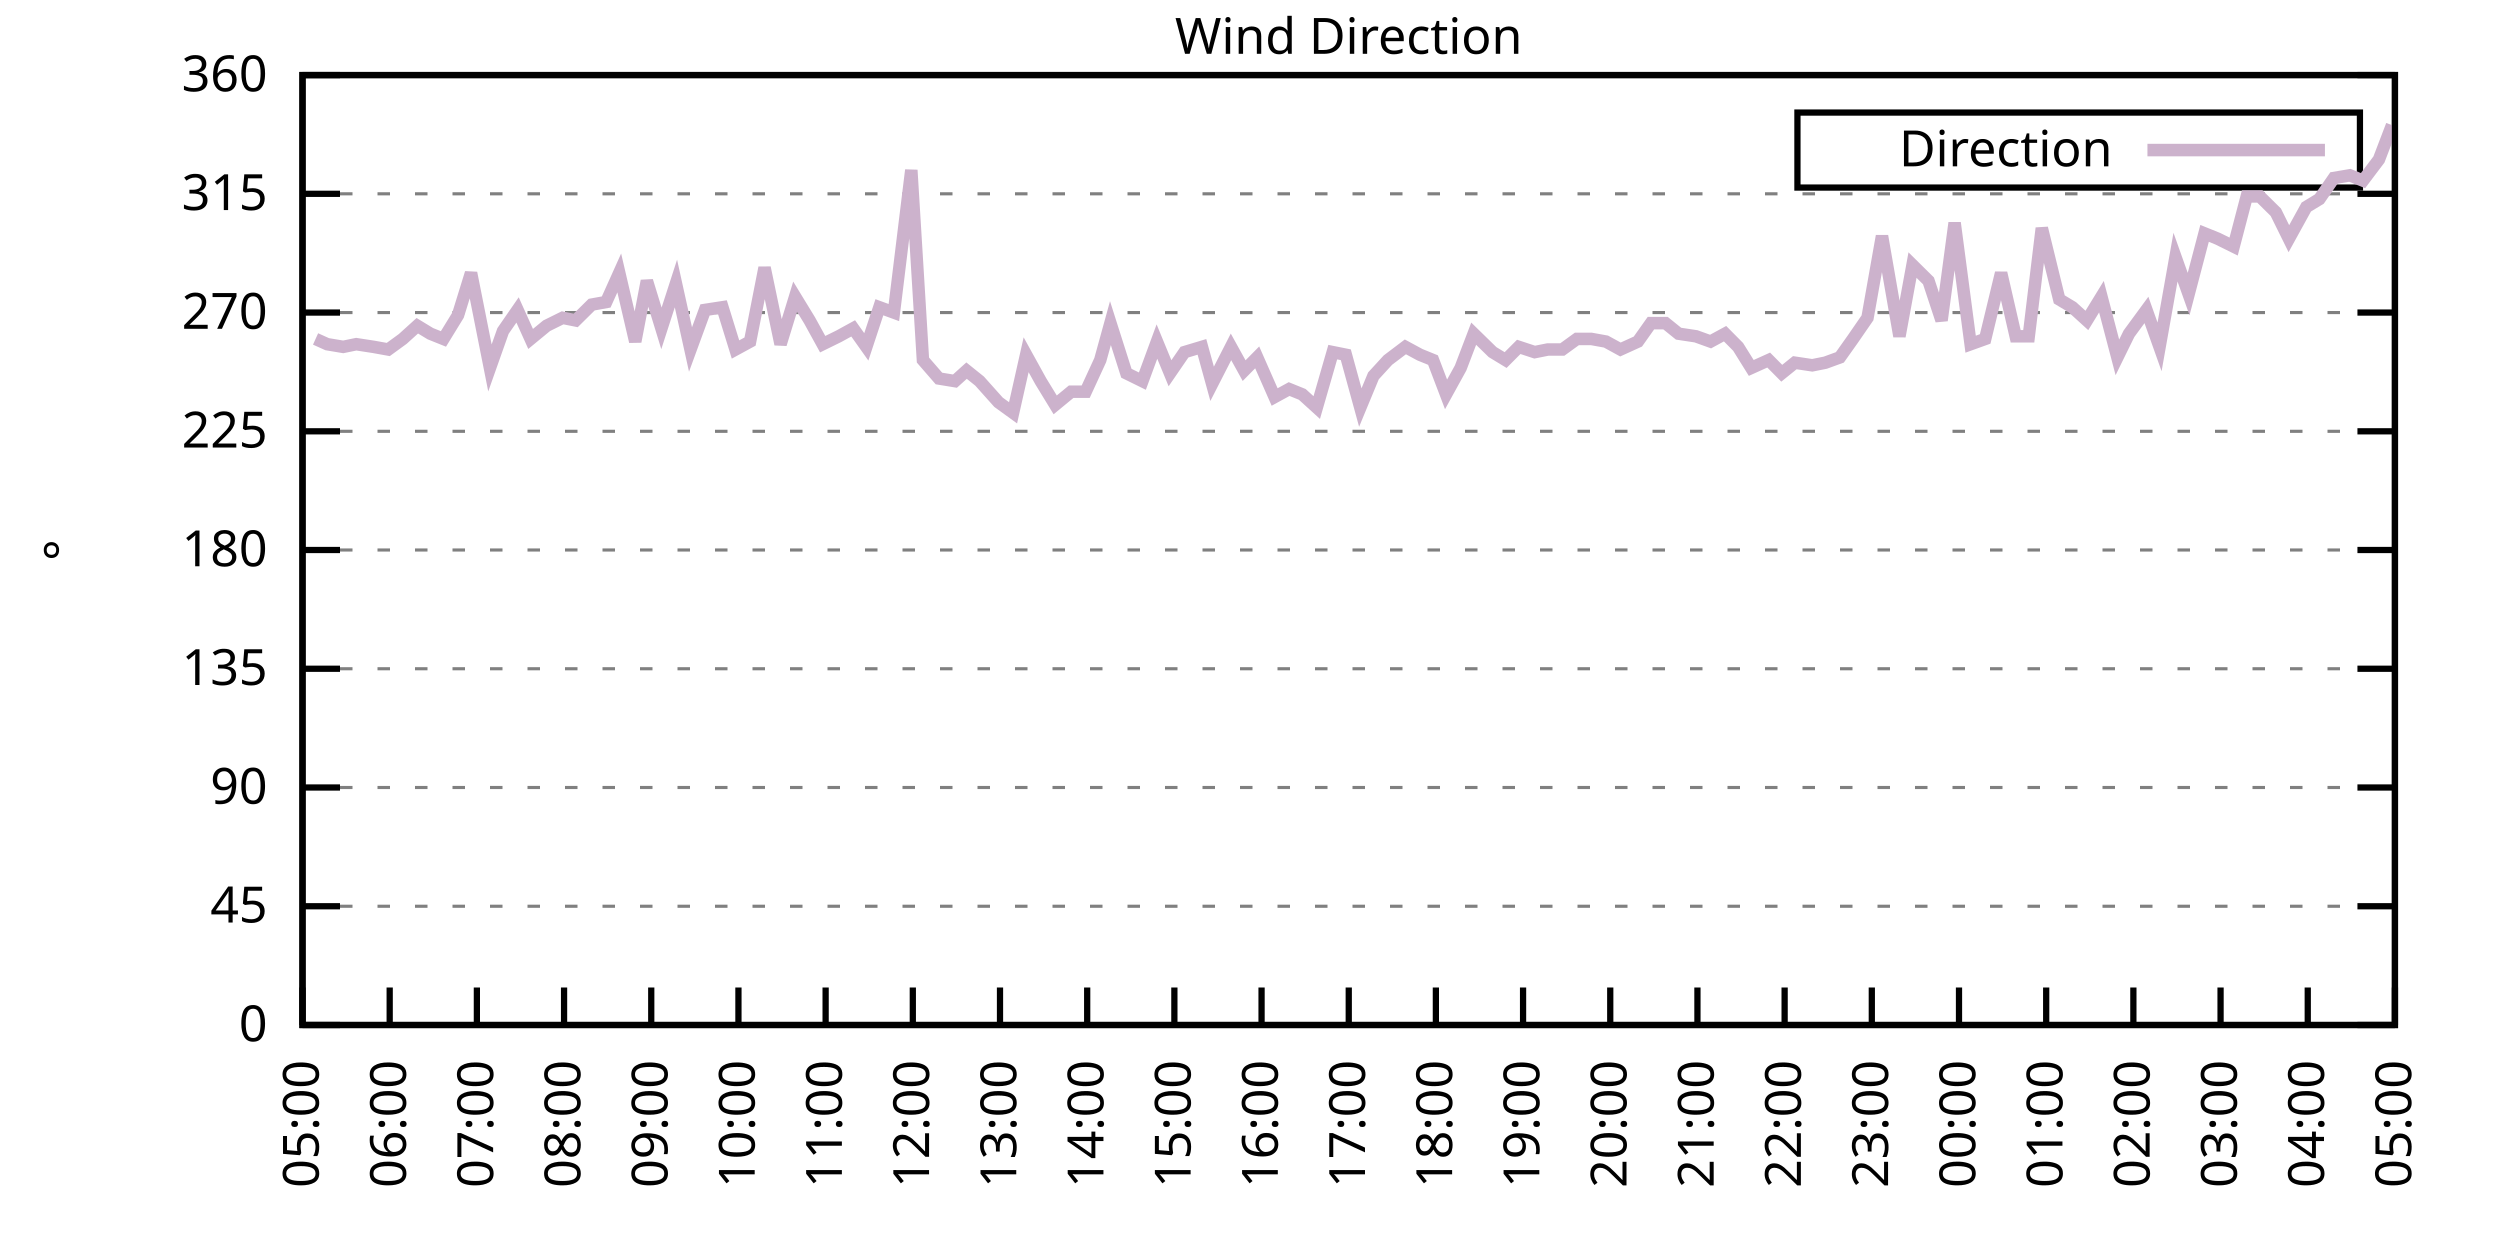
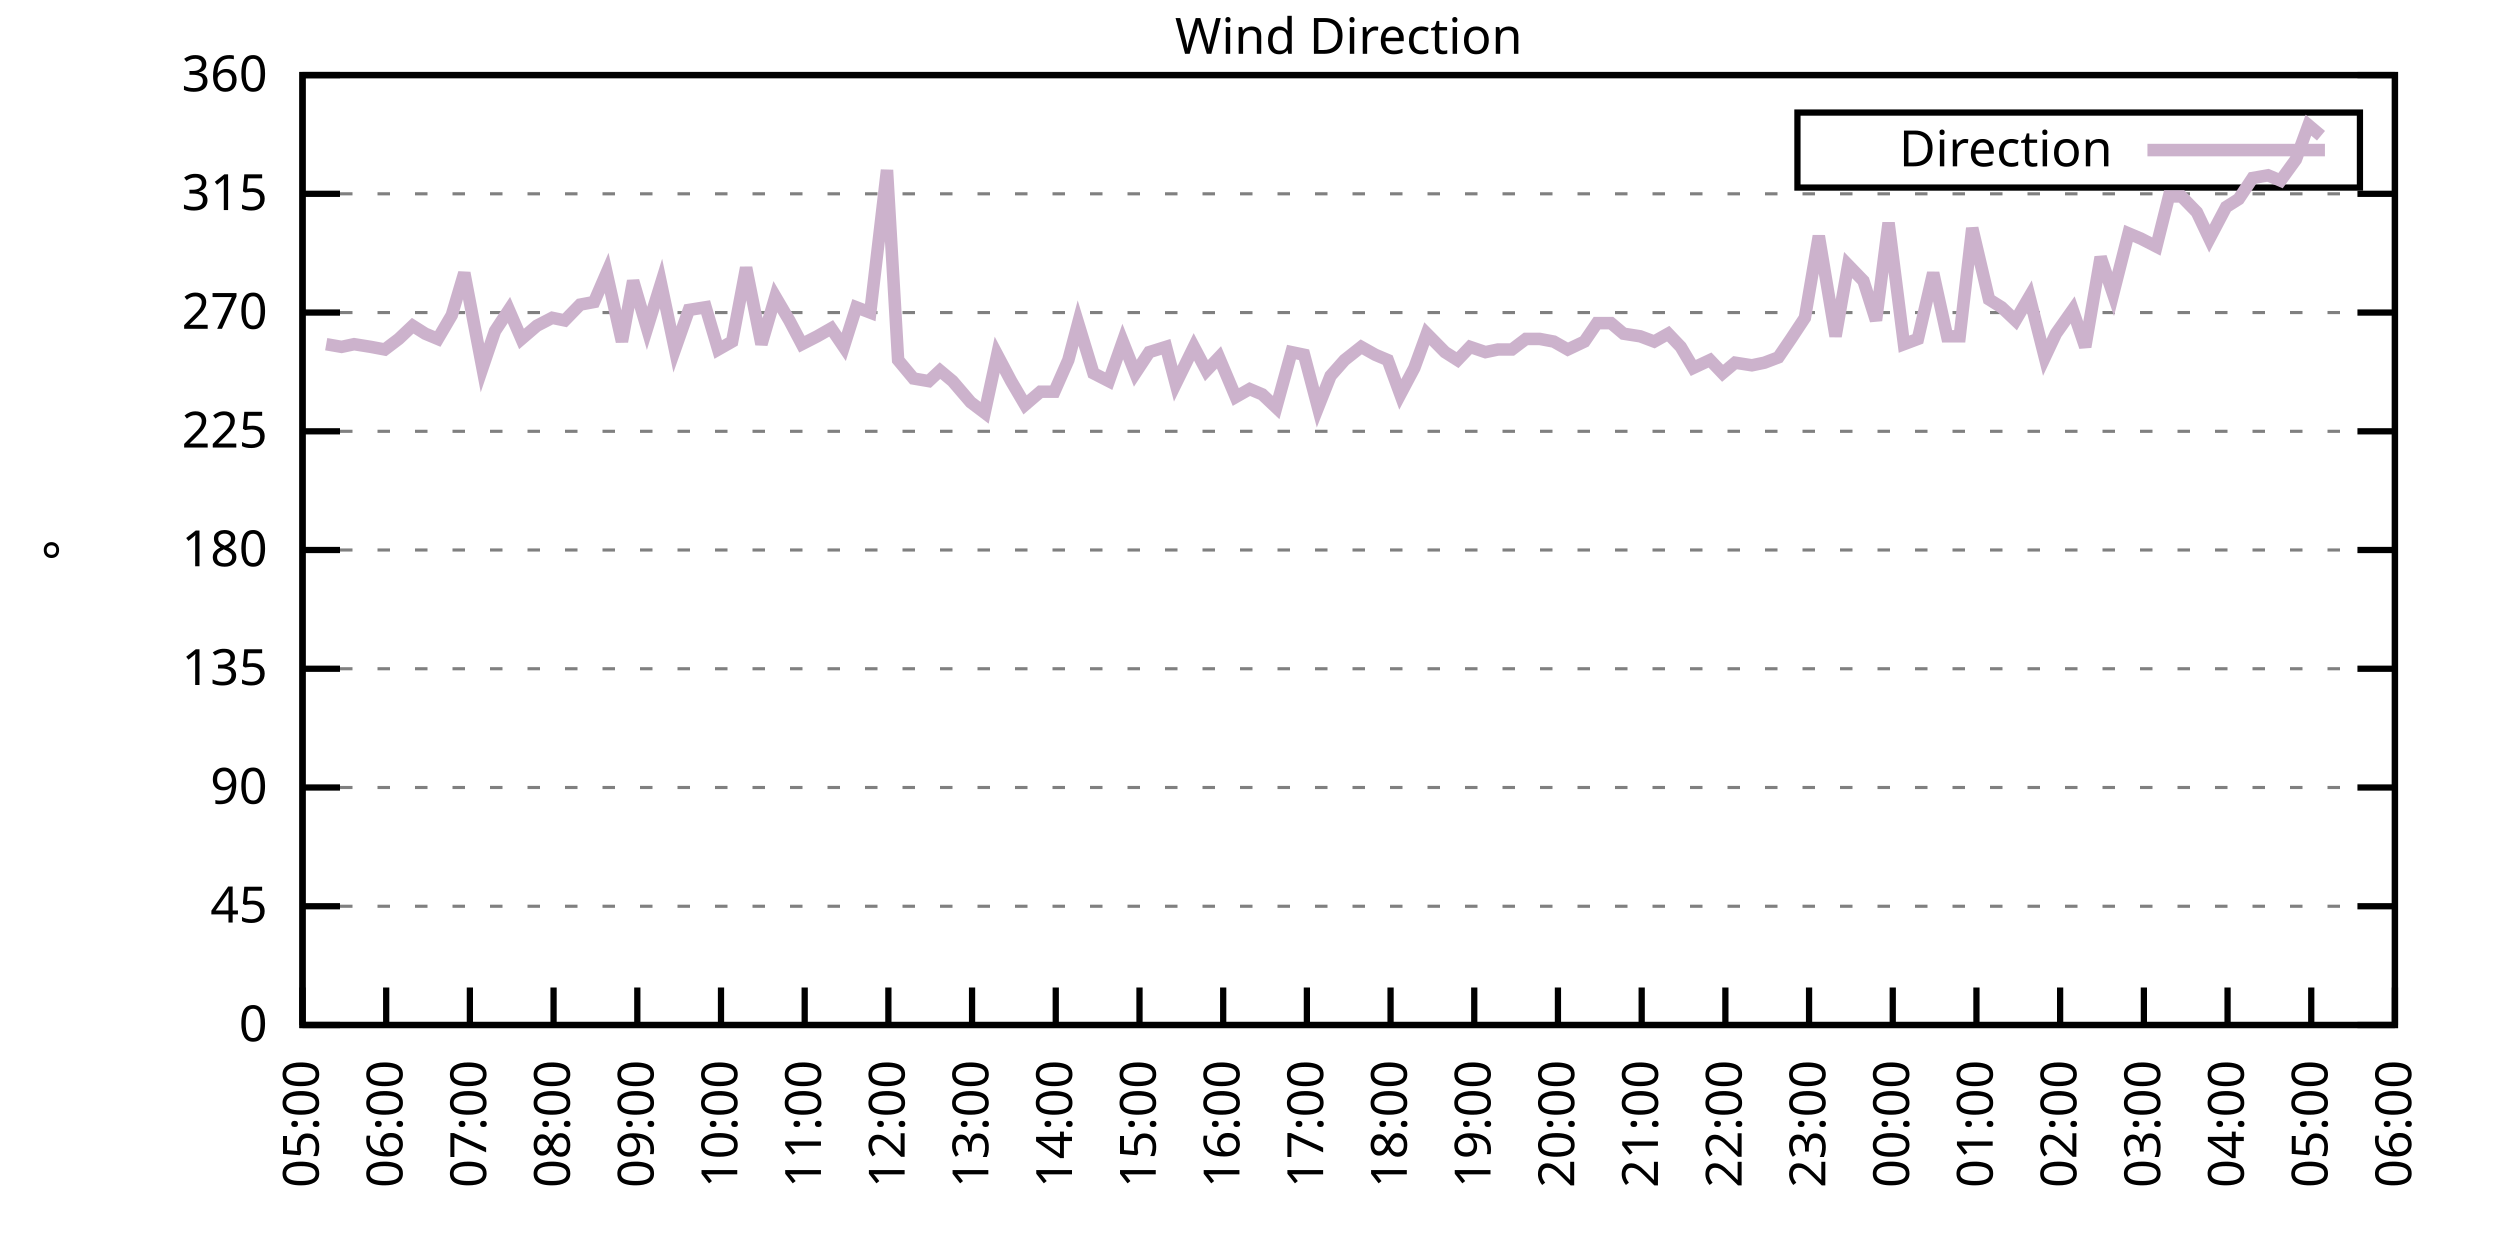
<svg xmlns="http://www.w3.org/2000/svg" xmlns:xlink="http://www.w3.org/1999/xlink" width="400" height="200" viewBox="0 0 400 200">
  <g id="gnuplot_canvas">
    <rect x="0" y="0" width="400" height="200" fill="none" />
    <defs>
      <circle id="gpDot" r="0.5" stroke-width="0.5" stroke="currentColor" />
      <path id="gpPt0" stroke-width="0.333" stroke="currentColor" d="M-1,0 h2 M0,-1 v2" />
      <path id="gpPt1" stroke-width="0.333" stroke="currentColor" d="M-1,-1 L1,1 M1,-1 L-1,1" />
      <path id="gpPt2" stroke-width="0.333" stroke="currentColor" d="M-1,0 L1,0 M0,-1 L0,1 M-1,-1 L1,1 M-1,1 L1,-1" />
      <rect id="gpPt3" stroke-width="0.333" stroke="currentColor" x="-1" y="-1" width="2" height="2" />
      <rect id="gpPt4" stroke-width="0.333" stroke="currentColor" fill="currentColor" x="-1" y="-1" width="2" height="2" />
      <circle id="gpPt5" stroke-width="0.333" stroke="currentColor" cx="0" cy="0" r="1" />
      <use xlink:href="#gpPt5" id="gpPt6" fill="currentColor" stroke="none" />
      <path id="gpPt7" stroke-width="0.333" stroke="currentColor" d="M0,-1.33 L-1.33,0.67 L1.33,0.67 z" />
      <use xlink:href="#gpPt7" id="gpPt8" fill="currentColor" stroke="none" />
      <use xlink:href="#gpPt7" id="gpPt9" stroke="currentColor" transform="rotate(180)" />
      <use xlink:href="#gpPt9" id="gpPt10" fill="currentColor" stroke="none" />
      <use xlink:href="#gpPt3" id="gpPt11" stroke="currentColor" transform="rotate(45)" />
      <use xlink:href="#gpPt11" id="gpPt12" fill="currentColor" stroke="none" />
      <path id="gpPt13" stroke-width="0.333" stroke="currentColor" d="M0,1.330 L1.265,0.411 L0.782,-1.067 L-0.782,-1.076 L-1.265,0.411 z" />
      <use xlink:href="#gpPt13" id="gpPt14" fill="currentColor" stroke="none" />
      <filter id="textbox" filterUnits="objectBoundingBox" x="0" y="0" height="1" width="1">
        <feFlood flood-color="white" flood-opacity="1" result="bgnd" />
        <feComposite in="SourceGraphic" in2="bgnd" operator="atop" />
      </filter>
      <filter id="greybox" filterUnits="objectBoundingBox" x="0" y="0" height="1" width="1">
        <feFlood flood-color="lightgrey" flood-opacity="1" result="grey" />
        <feComposite in="SourceGraphic" in2="grey" operator="atop" />
      </filter>
    </defs>
    <g fill="none" color="white" stroke="currentColor" stroke-width="1.00" stroke-linecap="butt" stroke-linejoin="miter">
</g>
    <g fill="none" color="black" stroke="currentColor" stroke-width="1.00" stroke-linecap="butt" stroke-linejoin="miter">
      <g stroke="none" shape-rendering="crispEdges">
        <polygon fill="rgb(255, 255, 255)" points="48.40,164.00 383.18,164.00 383.18,12.02 48.40,12.02 " />
      </g>
    </g>
    <g fill="none" color="black" stroke="currentColor" stroke-width="1.00" stroke-linecap="butt" stroke-linejoin="miter">
</g>
    <g fill="none" color="black" stroke="black" stroke-width="0.50" stroke-linecap="butt" stroke-linejoin="miter">
</g>
    <g fill="none" color="gray" stroke="currentColor" stroke-width="0.50" stroke-linecap="butt" stroke-linejoin="miter">
      <path stroke="gray" stroke-dasharray="2,4" class="gridline" d="M48.40,164.00 L383.19,164.00  " />
    </g>
    <g fill="none" color="gray" stroke="gray" stroke-width="1.00" stroke-linecap="butt" stroke-linejoin="miter">
</g>
    <g fill="none" color="black" stroke="currentColor" stroke-width="1.00" stroke-linecap="butt" stroke-linejoin="miter">
      <path stroke="black" d="M48.40,164.00 L54.40,164.00 M383.19,164.00 L377.19,164.00  " />
      <g transform="translate(42.80,166.60)" stroke="none" fill="black" font-family="Sans" font-size="8.00" text-anchor="end">
        <text>
          <tspan font-family="Sans"> 0</tspan>
        </text>
      </g>
    </g>
    <g fill="none" color="black" stroke="currentColor" stroke-width="1.00" stroke-linecap="butt" stroke-linejoin="miter">
</g>
    <g fill="none" color="black" stroke="black" stroke-width="0.50" stroke-linecap="butt" stroke-linejoin="miter">
</g>
    <g fill="none" color="gray" stroke="currentColor" stroke-width="0.50" stroke-linecap="butt" stroke-linejoin="miter">
      <path stroke="gray" stroke-dasharray="2,4" class="gridline" d="M48.40,145.00 L383.19,145.00  " />
    </g>
    <g fill="none" color="gray" stroke="gray" stroke-width="1.00" stroke-linecap="butt" stroke-linejoin="miter">
</g>
    <g fill="none" color="black" stroke="currentColor" stroke-width="1.00" stroke-linecap="butt" stroke-linejoin="miter">
      <path stroke="black" d="M48.40,145.00 L54.40,145.00 M383.19,145.00 L377.19,145.00  " />
      <g transform="translate(42.80,147.60)" stroke="none" fill="black" font-family="Sans" font-size="8.00" text-anchor="end">
        <text>
          <tspan font-family="Sans"> 45</tspan>
        </text>
      </g>
    </g>
    <g fill="none" color="black" stroke="currentColor" stroke-width="1.00" stroke-linecap="butt" stroke-linejoin="miter">
</g>
    <g fill="none" color="black" stroke="black" stroke-width="0.50" stroke-linecap="butt" stroke-linejoin="miter">
</g>
    <g fill="none" color="gray" stroke="currentColor" stroke-width="0.50" stroke-linecap="butt" stroke-linejoin="miter">
      <path stroke="gray" stroke-dasharray="2,4" class="gridline" d="M48.40,126.00 L383.19,126.00  " />
    </g>
    <g fill="none" color="gray" stroke="gray" stroke-width="1.00" stroke-linecap="butt" stroke-linejoin="miter">
</g>
    <g fill="none" color="black" stroke="currentColor" stroke-width="1.00" stroke-linecap="butt" stroke-linejoin="miter">
      <path stroke="black" d="M48.40,126.00 L54.40,126.00 M383.19,126.00 L377.19,126.00  " />
      <g transform="translate(42.80,128.60)" stroke="none" fill="black" font-family="Sans" font-size="8.00" text-anchor="end">
        <text>
          <tspan font-family="Sans"> 90</tspan>
        </text>
      </g>
    </g>
    <g fill="none" color="black" stroke="currentColor" stroke-width="1.00" stroke-linecap="butt" stroke-linejoin="miter">
</g>
    <g fill="none" color="black" stroke="black" stroke-width="0.50" stroke-linecap="butt" stroke-linejoin="miter">
</g>
    <g fill="none" color="gray" stroke="currentColor" stroke-width="0.50" stroke-linecap="butt" stroke-linejoin="miter">
      <path stroke="gray" stroke-dasharray="2,4" class="gridline" d="M48.40,107.00 L383.19,107.00  " />
    </g>
    <g fill="none" color="gray" stroke="gray" stroke-width="1.00" stroke-linecap="butt" stroke-linejoin="miter">
</g>
    <g fill="none" color="black" stroke="currentColor" stroke-width="1.00" stroke-linecap="butt" stroke-linejoin="miter">
      <path stroke="black" d="M48.40,107.00 L54.40,107.00 M383.19,107.00 L377.19,107.00  " />
      <g transform="translate(42.80,109.60)" stroke="none" fill="black" font-family="Sans" font-size="8.00" text-anchor="end">
        <text>
          <tspan font-family="Sans"> 135</tspan>
        </text>
      </g>
    </g>
    <g fill="none" color="black" stroke="currentColor" stroke-width="1.00" stroke-linecap="butt" stroke-linejoin="miter">
</g>
    <g fill="none" color="black" stroke="black" stroke-width="0.50" stroke-linecap="butt" stroke-linejoin="miter">
</g>
    <g fill="none" color="gray" stroke="currentColor" stroke-width="0.50" stroke-linecap="butt" stroke-linejoin="miter">
      <path stroke="gray" stroke-dasharray="2,4" class="gridline" d="M48.40,88.00 L383.19,88.00  " />
    </g>
    <g fill="none" color="gray" stroke="gray" stroke-width="1.00" stroke-linecap="butt" stroke-linejoin="miter">
</g>
    <g fill="none" color="black" stroke="currentColor" stroke-width="1.00" stroke-linecap="butt" stroke-linejoin="miter">
      <path stroke="black" d="M48.40,88.00 L54.40,88.00 M383.19,88.00 L377.19,88.00  " />
      <g transform="translate(42.80,90.60)" stroke="none" fill="black" font-family="Sans" font-size="8.00" text-anchor="end">
        <text>
          <tspan font-family="Sans"> 180</tspan>
        </text>
      </g>
    </g>
    <g fill="none" color="black" stroke="currentColor" stroke-width="1.00" stroke-linecap="butt" stroke-linejoin="miter">
</g>
    <g fill="none" color="black" stroke="black" stroke-width="0.50" stroke-linecap="butt" stroke-linejoin="miter">
</g>
    <g fill="none" color="gray" stroke="currentColor" stroke-width="0.50" stroke-linecap="butt" stroke-linejoin="miter">
      <path stroke="gray" stroke-dasharray="2,4" class="gridline" d="M48.40,69.01 L383.19,69.01  " />
    </g>
    <g fill="none" color="gray" stroke="gray" stroke-width="1.00" stroke-linecap="butt" stroke-linejoin="miter">
</g>
    <g fill="none" color="black" stroke="currentColor" stroke-width="1.00" stroke-linecap="butt" stroke-linejoin="miter">
      <path stroke="black" d="M48.40,69.01 L54.40,69.01 M383.19,69.01 L377.19,69.01  " />
      <g transform="translate(42.80,71.61)" stroke="none" fill="black" font-family="Sans" font-size="8.00" text-anchor="end">
        <text>
          <tspan font-family="Sans"> 225</tspan>
        </text>
      </g>
    </g>
    <g fill="none" color="black" stroke="currentColor" stroke-width="1.00" stroke-linecap="butt" stroke-linejoin="miter">
</g>
    <g fill="none" color="black" stroke="black" stroke-width="0.50" stroke-linecap="butt" stroke-linejoin="miter">
</g>
    <g fill="none" color="gray" stroke="currentColor" stroke-width="0.50" stroke-linecap="butt" stroke-linejoin="miter">
      <path stroke="gray" stroke-dasharray="2,4" class="gridline" d="M48.40,50.01 L383.19,50.01  " />
    </g>
    <g fill="none" color="gray" stroke="gray" stroke-width="1.00" stroke-linecap="butt" stroke-linejoin="miter">
</g>
    <g fill="none" color="black" stroke="currentColor" stroke-width="1.00" stroke-linecap="butt" stroke-linejoin="miter">
      <path stroke="black" d="M48.40,50.01 L54.40,50.01 M383.19,50.01 L377.19,50.01  " />
      <g transform="translate(42.80,52.61)" stroke="none" fill="black" font-family="Sans" font-size="8.00" text-anchor="end">
        <text>
          <tspan font-family="Sans"> 270</tspan>
        </text>
      </g>
    </g>
    <g fill="none" color="black" stroke="currentColor" stroke-width="1.00" stroke-linecap="butt" stroke-linejoin="miter">
</g>
    <g fill="none" color="black" stroke="black" stroke-width="0.50" stroke-linecap="butt" stroke-linejoin="miter">
</g>
    <g fill="none" color="gray" stroke="currentColor" stroke-width="0.50" stroke-linecap="butt" stroke-linejoin="miter">
      <path stroke="gray" stroke-dasharray="2,4" class="gridline" d="M48.40,31.01 L383.19,31.01  " />
    </g>
    <g fill="none" color="gray" stroke="gray" stroke-width="1.00" stroke-linecap="butt" stroke-linejoin="miter">
</g>
    <g fill="none" color="black" stroke="currentColor" stroke-width="1.00" stroke-linecap="butt" stroke-linejoin="miter">
      <path stroke="black" d="M48.40,31.01 L54.40,31.01 M383.19,31.01 L377.19,31.01  " />
      <g transform="translate(42.80,33.61)" stroke="none" fill="black" font-family="Sans" font-size="8.00" text-anchor="end">
        <text>
          <tspan font-family="Sans"> 315</tspan>
        </text>
      </g>
    </g>
    <g fill="none" color="black" stroke="currentColor" stroke-width="1.00" stroke-linecap="butt" stroke-linejoin="miter">
</g>
    <g fill="none" color="black" stroke="black" stroke-width="0.50" stroke-linecap="butt" stroke-linejoin="miter">
</g>
    <g fill="none" color="gray" stroke="currentColor" stroke-width="0.50" stroke-linecap="butt" stroke-linejoin="miter">
      <path stroke="gray" stroke-dasharray="2,4" class="gridline" d="M48.40,12.01 L383.19,12.01  " />
    </g>
    <g fill="none" color="gray" stroke="gray" stroke-width="1.00" stroke-linecap="butt" stroke-linejoin="miter">
</g>
    <g fill="none" color="black" stroke="currentColor" stroke-width="1.00" stroke-linecap="butt" stroke-linejoin="miter">
      <path stroke="black" d="M48.40,12.01 L54.40,12.01 M383.19,12.01 L377.19,12.01  " />
      <g transform="translate(42.80,14.61)" stroke="none" fill="black" font-family="Sans" font-size="8.00" text-anchor="end">
        <text>
          <tspan font-family="Sans"> 360</tspan>
        </text>
      </g>
    </g>
    <g fill="none" color="black" stroke="currentColor" stroke-width="1.00" stroke-linecap="butt" stroke-linejoin="miter">
      <path stroke="black" d="M48.40,164.00 L48.40,158.00  " />
      <g transform="translate(51.00,169.60) rotate(270.00)" stroke="none" fill="black" font-family="Sans" font-size="8.00" text-anchor="end">
        <text>
          <tspan font-family="Sans">05:00</tspan>
        </text>
      </g>
    </g>
    <g fill="none" color="black" stroke="currentColor" stroke-width="1.00" stroke-linecap="butt" stroke-linejoin="miter">
-       <path stroke="black" d="M62.35,164.00 L62.35,158.00  " />
-       <g transform="translate(64.95,169.60) rotate(270.00)" stroke="none" fill="black" font-family="Sans" font-size="8.00" text-anchor="end">
+       <path stroke="black" d="M61.79,164.00 L61.79,158.00  " />
+       <g transform="translate(64.39,169.60) rotate(270.00)" stroke="none" fill="black" font-family="Sans" font-size="8.00" text-anchor="end">
        <text>
          <tspan font-family="Sans">06:00</tspan>
        </text>
      </g>
    </g>
    <g fill="none" color="black" stroke="currentColor" stroke-width="1.00" stroke-linecap="butt" stroke-linejoin="miter">
-       <path stroke="black" d="M76.30,164.00 L76.30,158.00  " />
-       <g transform="translate(78.90,169.60) rotate(270.00)" stroke="none" fill="black" font-family="Sans" font-size="8.00" text-anchor="end">
+       <path stroke="black" d="M75.18,164.00 L75.18,158.00  " />
+       <g transform="translate(77.78,169.60) rotate(270.00)" stroke="none" fill="black" font-family="Sans" font-size="8.00" text-anchor="end">
        <text>
          <tspan font-family="Sans">07:00</tspan>
        </text>
      </g>
    </g>
    <g fill="none" color="black" stroke="currentColor" stroke-width="1.00" stroke-linecap="butt" stroke-linejoin="miter">
-       <path stroke="black" d="M90.25,164.00 L90.25,158.00  " />
-       <g transform="translate(92.85,169.60) rotate(270.00)" stroke="none" fill="black" font-family="Sans" font-size="8.00" text-anchor="end">
+       <path stroke="black" d="M88.57,164.00 L88.57,158.00  " />
+       <g transform="translate(91.17,169.60) rotate(270.00)" stroke="none" fill="black" font-family="Sans" font-size="8.00" text-anchor="end">
        <text>
          <tspan font-family="Sans">08:00</tspan>
        </text>
      </g>
    </g>
    <g fill="none" color="black" stroke="currentColor" stroke-width="1.00" stroke-linecap="butt" stroke-linejoin="miter">
-       <path stroke="black" d="M104.20,164.00 L104.20,158.00  " />
-       <g transform="translate(106.80,169.60) rotate(270.00)" stroke="none" fill="black" font-family="Sans" font-size="8.00" text-anchor="end">
+       <path stroke="black" d="M101.97,164.00 L101.97,158.00  " />
+       <g transform="translate(104.57,169.60) rotate(270.00)" stroke="none" fill="black" font-family="Sans" font-size="8.00" text-anchor="end">
        <text>
          <tspan font-family="Sans">09:00</tspan>
        </text>
      </g>
    </g>
    <g fill="none" color="black" stroke="currentColor" stroke-width="1.00" stroke-linecap="butt" stroke-linejoin="miter">
-       <path stroke="black" d="M118.15,164.00 L118.15,158.00  " />
-       <g transform="translate(120.75,169.60) rotate(270.00)" stroke="none" fill="black" font-family="Sans" font-size="8.00" text-anchor="end">
+       <path stroke="black" d="M115.36,164.00 L115.36,158.00  " />
+       <g transform="translate(117.96,169.60) rotate(270.00)" stroke="none" fill="black" font-family="Sans" font-size="8.00" text-anchor="end">
        <text>
          <tspan font-family="Sans">10:00</tspan>
        </text>
      </g>
    </g>
    <g fill="none" color="black" stroke="currentColor" stroke-width="1.00" stroke-linecap="butt" stroke-linejoin="miter">
-       <path stroke="black" d="M132.10,164.00 L132.10,158.00  " />
-       <g transform="translate(134.70,169.60) rotate(270.00)" stroke="none" fill="black" font-family="Sans" font-size="8.00" text-anchor="end">
+       <path stroke="black" d="M128.75,164.00 L128.75,158.00  " />
+       <g transform="translate(131.35,169.60) rotate(270.00)" stroke="none" fill="black" font-family="Sans" font-size="8.00" text-anchor="end">
        <text>
          <tspan font-family="Sans">11:00</tspan>
        </text>
      </g>
    </g>
    <g fill="none" color="black" stroke="currentColor" stroke-width="1.00" stroke-linecap="butt" stroke-linejoin="miter">
-       <path stroke="black" d="M146.05,164.00 L146.05,158.00  " />
-       <g transform="translate(148.65,169.60) rotate(270.00)" stroke="none" fill="black" font-family="Sans" font-size="8.00" text-anchor="end">
+       <path stroke="black" d="M142.14,164.00 L142.14,158.00  " />
+       <g transform="translate(144.74,169.60) rotate(270.00)" stroke="none" fill="black" font-family="Sans" font-size="8.00" text-anchor="end">
        <text>
          <tspan font-family="Sans">12:00</tspan>
        </text>
      </g>
    </g>
    <g fill="none" color="black" stroke="currentColor" stroke-width="1.00" stroke-linecap="butt" stroke-linejoin="miter">
-       <path stroke="black" d="M160.00,164.00 L160.00,158.00  " />
-       <g transform="translate(162.60,169.60) rotate(270.00)" stroke="none" fill="black" font-family="Sans" font-size="8.00" text-anchor="end">
+       <path stroke="black" d="M155.53,164.00 L155.53,158.00  " />
+       <g transform="translate(158.13,169.60) rotate(270.00)" stroke="none" fill="black" font-family="Sans" font-size="8.00" text-anchor="end">
        <text>
          <tspan font-family="Sans">13:00</tspan>
        </text>
      </g>
    </g>
    <g fill="none" color="black" stroke="currentColor" stroke-width="1.00" stroke-linecap="butt" stroke-linejoin="miter">
-       <path stroke="black" d="M173.95,164.00 L173.95,158.00  " />
-       <g transform="translate(176.55,169.60) rotate(270.00)" stroke="none" fill="black" font-family="Sans" font-size="8.00" text-anchor="end">
+       <path stroke="black" d="M168.92,164.00 L168.92,158.00  " />
+       <g transform="translate(171.52,169.60) rotate(270.00)" stroke="none" fill="black" font-family="Sans" font-size="8.00" text-anchor="end">
        <text>
          <tspan font-family="Sans">14:00</tspan>
        </text>
      </g>
    </g>
    <g fill="none" color="black" stroke="currentColor" stroke-width="1.00" stroke-linecap="butt" stroke-linejoin="miter">
-       <path stroke="black" d="M187.90,164.00 L187.90,158.00  " />
-       <g transform="translate(190.50,169.60) rotate(270.00)" stroke="none" fill="black" font-family="Sans" font-size="8.00" text-anchor="end">
+       <path stroke="black" d="M182.32,164.00 L182.32,158.00  " />
+       <g transform="translate(184.92,169.60) rotate(270.00)" stroke="none" fill="black" font-family="Sans" font-size="8.00" text-anchor="end">
        <text>
          <tspan font-family="Sans">15:00</tspan>
        </text>
      </g>
    </g>
    <g fill="none" color="black" stroke="currentColor" stroke-width="1.00" stroke-linecap="butt" stroke-linejoin="miter">
-       <path stroke="black" d="M201.85,164.00 L201.85,158.00  " />
-       <g transform="translate(204.45,169.60) rotate(270.00)" stroke="none" fill="black" font-family="Sans" font-size="8.00" text-anchor="end">
+       <path stroke="black" d="M195.71,164.00 L195.71,158.00  " />
+       <g transform="translate(198.31,169.60) rotate(270.00)" stroke="none" fill="black" font-family="Sans" font-size="8.00" text-anchor="end">
        <text>
          <tspan font-family="Sans">16:00</tspan>
        </text>
      </g>
    </g>
    <g fill="none" color="black" stroke="currentColor" stroke-width="1.00" stroke-linecap="butt" stroke-linejoin="miter">
-       <path stroke="black" d="M215.80,164.00 L215.80,158.00  " />
-       <g transform="translate(218.40,169.60) rotate(270.00)" stroke="none" fill="black" font-family="Sans" font-size="8.00" text-anchor="end">
+       <path stroke="black" d="M209.10,164.00 L209.10,158.00  " />
+       <g transform="translate(211.70,169.60) rotate(270.00)" stroke="none" fill="black" font-family="Sans" font-size="8.00" text-anchor="end">
        <text>
          <tspan font-family="Sans">17:00</tspan>
        </text>
      </g>
    </g>
    <g fill="none" color="black" stroke="currentColor" stroke-width="1.00" stroke-linecap="butt" stroke-linejoin="miter">
-       <path stroke="black" d="M229.74,164.00 L229.74,158.00  " />
-       <g transform="translate(232.34,169.60) rotate(270.00)" stroke="none" fill="black" font-family="Sans" font-size="8.00" text-anchor="end">
+       <path stroke="black" d="M222.49,164.00 L222.49,158.00  " />
+       <g transform="translate(225.09,169.60) rotate(270.00)" stroke="none" fill="black" font-family="Sans" font-size="8.00" text-anchor="end">
        <text>
          <tspan font-family="Sans">18:00</tspan>
        </text>
      </g>
    </g>
    <g fill="none" color="black" stroke="currentColor" stroke-width="1.00" stroke-linecap="butt" stroke-linejoin="miter">
-       <path stroke="black" d="M243.69,164.00 L243.69,158.00  " />
-       <g transform="translate(246.29,169.60) rotate(270.00)" stroke="none" fill="black" font-family="Sans" font-size="8.00" text-anchor="end">
+       <path stroke="black" d="M235.88,164.00 L235.88,158.00  " />
+       <g transform="translate(238.48,169.60) rotate(270.00)" stroke="none" fill="black" font-family="Sans" font-size="8.00" text-anchor="end">
        <text>
          <tspan font-family="Sans">19:00</tspan>
        </text>
      </g>
    </g>
    <g fill="none" color="black" stroke="currentColor" stroke-width="1.00" stroke-linecap="butt" stroke-linejoin="miter">
-       <path stroke="black" d="M257.64,164.00 L257.64,158.00  " />
-       <g transform="translate(260.24,169.60) rotate(270.00)" stroke="none" fill="black" font-family="Sans" font-size="8.00" text-anchor="end">
+       <path stroke="black" d="M249.27,164.00 L249.27,158.00  " />
+       <g transform="translate(251.87,169.60) rotate(270.00)" stroke="none" fill="black" font-family="Sans" font-size="8.00" text-anchor="end">
        <text>
          <tspan font-family="Sans">20:00</tspan>
        </text>
      </g>
    </g>
    <g fill="none" color="black" stroke="currentColor" stroke-width="1.00" stroke-linecap="butt" stroke-linejoin="miter">
-       <path stroke="black" d="M271.59,164.00 L271.59,158.00  " />
-       <g transform="translate(274.19,169.60) rotate(270.00)" stroke="none" fill="black" font-family="Sans" font-size="8.00" text-anchor="end">
+       <path stroke="black" d="M262.67,164.00 L262.67,158.00  " />
+       <g transform="translate(265.27,169.60) rotate(270.00)" stroke="none" fill="black" font-family="Sans" font-size="8.00" text-anchor="end">
        <text>
          <tspan font-family="Sans">21:00</tspan>
        </text>
      </g>
    </g>
    <g fill="none" color="black" stroke="currentColor" stroke-width="1.00" stroke-linecap="butt" stroke-linejoin="miter">
-       <path stroke="black" d="M285.54,164.00 L285.54,158.00  " />
-       <g transform="translate(288.14,169.60) rotate(270.00)" stroke="none" fill="black" font-family="Sans" font-size="8.00" text-anchor="end">
+       <path stroke="black" d="M276.06,164.00 L276.06,158.00  " />
+       <g transform="translate(278.66,169.60) rotate(270.00)" stroke="none" fill="black" font-family="Sans" font-size="8.00" text-anchor="end">
        <text>
          <tspan font-family="Sans">22:00</tspan>
        </text>
      </g>
    </g>
    <g fill="none" color="black" stroke="currentColor" stroke-width="1.00" stroke-linecap="butt" stroke-linejoin="miter">
-       <path stroke="black" d="M299.49,164.00 L299.49,158.00  " />
-       <g transform="translate(302.09,169.60) rotate(270.00)" stroke="none" fill="black" font-family="Sans" font-size="8.00" text-anchor="end">
+       <path stroke="black" d="M289.45,164.00 L289.45,158.00  " />
+       <g transform="translate(292.05,169.60) rotate(270.00)" stroke="none" fill="black" font-family="Sans" font-size="8.00" text-anchor="end">
        <text>
          <tspan font-family="Sans">23:00</tspan>
        </text>
      </g>
    </g>
    <g fill="none" color="black" stroke="currentColor" stroke-width="1.00" stroke-linecap="butt" stroke-linejoin="miter">
-       <path stroke="black" d="M313.44,164.00 L313.44,158.00  " />
-       <g transform="translate(316.04,169.60) rotate(270.00)" stroke="none" fill="black" font-family="Sans" font-size="8.00" text-anchor="end">
+       <path stroke="black" d="M302.84,164.00 L302.84,158.00  " />
+       <g transform="translate(305.44,169.60) rotate(270.00)" stroke="none" fill="black" font-family="Sans" font-size="8.00" text-anchor="end">
        <text>
          <tspan font-family="Sans">00:00</tspan>
        </text>
      </g>
    </g>
    <g fill="none" color="black" stroke="currentColor" stroke-width="1.00" stroke-linecap="butt" stroke-linejoin="miter">
-       <path stroke="black" d="M327.39,164.00 L327.39,158.00  " />
-       <g transform="translate(329.99,169.60) rotate(270.00)" stroke="none" fill="black" font-family="Sans" font-size="8.00" text-anchor="end">
+       <path stroke="black" d="M316.23,164.00 L316.23,158.00  " />
+       <g transform="translate(318.83,169.60) rotate(270.00)" stroke="none" fill="black" font-family="Sans" font-size="8.00" text-anchor="end">
        <text>
          <tspan font-family="Sans">01:00</tspan>
        </text>
      </g>
    </g>
    <g fill="none" color="black" stroke="currentColor" stroke-width="1.00" stroke-linecap="butt" stroke-linejoin="miter">
-       <path stroke="black" d="M341.34,164.00 L341.34,158.00  " />
-       <g transform="translate(343.94,169.60) rotate(270.00)" stroke="none" fill="black" font-family="Sans" font-size="8.00" text-anchor="end">
+       <path stroke="black" d="M329.62,164.00 L329.62,158.00  " />
+       <g transform="translate(332.22,169.60) rotate(270.00)" stroke="none" fill="black" font-family="Sans" font-size="8.00" text-anchor="end">
        <text>
          <tspan font-family="Sans">02:00</tspan>
        </text>
      </g>
    </g>
    <g fill="none" color="black" stroke="currentColor" stroke-width="1.00" stroke-linecap="butt" stroke-linejoin="miter">
-       <path stroke="black" d="M355.29,164.00 L355.29,158.00  " />
-       <g transform="translate(357.89,169.60) rotate(270.00)" stroke="none" fill="black" font-family="Sans" font-size="8.00" text-anchor="end">
+       <path stroke="black" d="M343.02,164.00 L343.02,158.00  " />
+       <g transform="translate(345.62,169.60) rotate(270.00)" stroke="none" fill="black" font-family="Sans" font-size="8.00" text-anchor="end">
        <text>
          <tspan font-family="Sans">03:00</tspan>
        </text>
      </g>
    </g>
    <g fill="none" color="black" stroke="currentColor" stroke-width="1.00" stroke-linecap="butt" stroke-linejoin="miter">
-       <path stroke="black" d="M369.24,164.00 L369.24,158.00  " />
-       <g transform="translate(371.84,169.60) rotate(270.00)" stroke="none" fill="black" font-family="Sans" font-size="8.00" text-anchor="end">
+       <path stroke="black" d="M356.41,164.00 L356.41,158.00  " />
+       <g transform="translate(359.01,169.60) rotate(270.00)" stroke="none" fill="black" font-family="Sans" font-size="8.00" text-anchor="end">
        <text>
          <tspan font-family="Sans">04:00</tspan>
+         </text>
+       </g>
+     </g>
+     <g fill="none" color="black" stroke="currentColor" stroke-width="1.00" stroke-linecap="butt" stroke-linejoin="miter">
+       <path stroke="black" d="M369.80,164.00 L369.80,158.00  " />
+       <g transform="translate(372.40,169.60) rotate(270.00)" stroke="none" fill="black" font-family="Sans" font-size="8.00" text-anchor="end">
+         <text>
+           <tspan font-family="Sans">05:00</tspan>
        </text>
      </g>
    </g>
    <g fill="none" color="black" stroke="currentColor" stroke-width="1.00" stroke-linecap="butt" stroke-linejoin="miter">
      <path stroke="black" d="M383.19,164.00 L383.19,158.00  " />
      <g transform="translate(385.79,169.60) rotate(270.00)" stroke="none" fill="black" font-family="Sans" font-size="8.00" text-anchor="end">
        <text>
-           <tspan font-family="Sans">05:00</tspan>
+           <tspan font-family="Sans">06:00</tspan>
        </text>
      </g>
    </g>
    <g fill="none" color="black" stroke="currentColor" stroke-width="1.00" stroke-linecap="butt" stroke-linejoin="miter">
</g>
    <g fill="none" color="black" stroke="currentColor" stroke-width="1.00" stroke-linecap="butt" stroke-linejoin="miter">
      <path stroke="black" d="M48.40,12.01 L48.40,164.00 L383.19,164.00 L383.19,12.01 L48.40,12.01 Z  " />
    </g>
    <g fill="none" color="black" stroke="currentColor" stroke-width="1.00" stroke-linecap="butt" stroke-linejoin="miter">
</g>
    <g fill="none" color="black" stroke="currentColor" stroke-width="1.00" stroke-linecap="butt" stroke-linejoin="miter">
      <path stroke="black" d="M287.59,30.01 L287.59,18.01 L377.59,18.01 L377.59,30.01 L287.59,30.01 Z  " />
    </g>
    <g id="Wind_direction_plot_1">
      <g fill="none" color="white" stroke="black" stroke-width="2.00" stroke-linecap="butt" stroke-linejoin="miter">
</g>
      <g fill="none" color="black" stroke="currentColor" stroke-width="2.00" stroke-linecap="butt" stroke-linejoin="miter">
        <g transform="translate(337.99,26.61)" stroke="none" fill="black" font-family="Sans" font-size="8.00" text-anchor="end">
          <text>
            <tspan font-family="Sans">Direction</tspan>
          </text>
        </g>
      </g>
      <g fill="none" color="black" stroke="currentColor" stroke-width="2.00" stroke-linecap="butt" stroke-linejoin="miter">
-         <path stroke="rgb(204, 178, 204)" d="M343.59,24.01 L371.99,24.01 M50.49,54.23 L52.35,55.07 L54.91,55.50 L57.00,55.07 L59.79,55.50 L62.12,55.92   L64.44,54.23 L66.77,52.12 L68.86,53.39 L70.95,54.23 L73.28,50.43 L75.37,43.67 L78.39,58.87 L80.48,52.96   L82.81,49.59 L84.90,54.23 L87.46,52.12 L90.02,50.85 L92.11,51.27 L94.67,48.74 L96.99,48.32 L99.08,43.67   L101.64,54.65 L103.50,44.94 L105.83,52.54 L108.15,45.36 L110.48,55.92 L112.80,49.59 L115.59,49.16 L117.68,55.92   L120.01,54.65 L122.33,42.83 L124.89,55.07 L127.22,47.47 L129.54,51.27 L131.63,55.07 L134.19,53.81 L136.51,52.54   L138.61,55.50 L140.70,49.16 L143.02,50.01 L145.81,27.21 L147.67,57.61 L150.23,60.56 L152.79,60.98 L154.65,59.30   L156.74,60.98 L159.76,64.36 L162.09,66.05 L164.18,56.76 L166.51,60.98 L168.83,64.78 L171.39,62.67 L173.71,62.67   L176.04,57.61 L177.67,51.70 L180.22,59.72 L182.78,60.98 L185.11,54.65 L187.20,59.72 L189.52,56.34 L192.31,55.50   L193.94,61.41 L196.96,55.50 L199.06,59.30 L201.15,57.18 L203.94,63.52 L206.26,62.25 L208.36,63.10 L210.68,65.21   L213.24,56.34 L215.33,56.76 L217.65,65.21 L219.75,60.14 L222.07,57.61 L224.86,55.50 L227.19,56.76 L229.28,57.61   L231.37,63.10 L233.70,58.87 L235.79,53.39 L238.81,56.34 L240.90,57.61 L243.00,55.50 L245.55,56.34 L247.65,55.92   L249.97,55.92 L252.30,54.23 L254.62,54.23 L256.95,54.65 L259.27,55.92 L262.06,54.65 L264.15,51.70 L266.48,51.70   L268.57,53.39 L271.36,53.81 L273.69,54.65 L276.01,53.39 L278.10,55.50 L280.20,58.87 L282.99,57.61 L285.08,59.72   L287.17,58.03 L289.96,58.45 L292.05,58.03 L294.38,57.18 L296.47,54.23 L298.80,50.85 L301.12,37.76 L303.91,53.81   L306.00,42.41 L308.56,44.94 L310.65,51.27 L312.74,35.65 L315.30,55.07 L317.63,54.23 L320.18,43.67 L322.51,53.81   L324.60,53.81 L326.69,36.50 L329.48,47.90 L331.58,49.16 L333.90,51.27 L336.23,47.47 L338.78,57.18 L340.64,53.39   L343.43,49.59 L345.53,55.50 L348.08,41.14 L350.18,47.05 L352.73,37.34 L354.83,38.19 L357.38,39.45 L359.48,31.43   L361.57,31.43 L364.13,33.96 L366.22,38.19 L369.01,33.12 L371.10,31.85 L373.43,28.48 L375.98,28.05 L378.08,28.90   L380.63,25.52 L382.73,20.03  " />
+         <path stroke="rgb(204, 178, 204)" d="M343.59,24.01 L371.99,24.01 M52.19,55.07 L54.65,55.50 L56.66,55.07 L59.34,55.50 L61.57,55.92 L63.80,54.23   L66.03,52.12 L68.04,53.39 L70.05,54.23 L72.28,50.43 L74.29,43.67 L77.19,58.87 L79.20,52.96 L81.43,49.59   L83.44,54.23 L85.90,52.12 L88.35,50.85 L90.36,51.27 L92.82,48.74 L95.05,48.32 L97.06,43.67 L99.51,54.65   L101.30,44.94 L103.53,52.54 L105.76,45.36 L107.99,55.92 L110.22,49.59 L112.90,49.16 L114.91,55.92 L117.14,54.65   L119.38,42.83 L121.83,55.07 L124.06,47.47 L126.29,51.27 L128.30,55.07 L130.76,53.81 L132.99,52.54 L135.00,55.50   L137.01,49.16 L139.24,50.01 L141.92,27.21 L143.70,57.61 L146.16,60.56 L148.61,60.98 L150.40,59.30 L152.41,60.98   L155.31,64.36 L157.54,66.05 L159.55,56.76 L161.78,60.98 L164.01,64.78 L166.47,62.67 L168.70,62.67 L170.93,57.61   L172.50,51.70 L174.95,59.72 L177.41,60.98 L179.64,54.65 L181.65,59.72 L183.88,56.34 L186.56,55.50 L188.12,61.41   L191.02,55.50 L193.03,59.30 L195.04,57.18 L197.72,63.52 L199.95,62.25 L201.96,63.10 L204.19,65.21 L206.64,56.34   L208.65,56.76 L210.88,65.21 L212.89,60.14 L215.13,57.61 L217.80,55.50 L220.04,56.76 L222.04,57.61 L224.05,63.10   L226.29,58.87 L228.29,53.39 L231.20,56.34 L233.20,57.61 L235.21,55.50 L237.67,56.34 L239.68,55.92 L241.91,55.92   L244.14,54.23 L246.37,54.23 L248.60,54.65 L250.84,55.92 L253.51,54.65 L255.52,51.70 L257.76,51.70 L259.76,53.39   L262.44,53.81 L264.67,54.65 L266.91,53.39 L268.92,55.50 L270.92,58.87 L273.60,57.61 L275.61,59.72 L277.62,58.03   L280.30,58.45 L282.31,58.03 L284.54,57.18 L286.55,54.23 L288.78,50.85 L291.01,37.76 L293.69,53.81 L295.70,42.41   L298.15,44.94 L300.16,51.27 L302.17,35.65 L304.63,55.07 L306.86,54.23 L309.31,43.67 L311.54,53.81 L313.55,53.81   L315.56,36.50 L318.24,47.90 L320.25,49.16 L322.48,51.27 L324.71,47.47 L327.17,57.18 L328.95,53.39 L331.63,49.59   L333.64,55.50 L336.10,41.14 L338.10,47.05 L340.56,37.34 L342.57,38.19 L345.02,39.45 L347.03,31.43 L349.04,31.43   L351.50,33.96 L353.51,38.19 L356.18,33.12 L358.19,31.85 L360.42,28.48 L362.88,28.05 L364.89,28.90 L367.34,25.52   L369.35,20.03 L371.36,21.72  " />
      </g>
    </g>
    <g fill="none" color="black" stroke="currentColor" stroke-width="2.00" stroke-linecap="butt" stroke-linejoin="miter">
</g>
    <g fill="none" color="black" stroke="black" stroke-width="1.00" stroke-linecap="butt" stroke-linejoin="miter">
</g>
    <g fill="none" color="black" stroke="currentColor" stroke-width="1.00" stroke-linecap="butt" stroke-linejoin="miter">
      <path stroke="black" d="M48.40,12.01 L48.40,164.00 L383.19,164.00 L383.19,12.01 L48.40,12.01 Z  " />
      <g transform="translate(12.80,88.01) rotate(270.00)" stroke="none" fill="black" font-family="Sans" font-size="8.00" text-anchor="middle">
        <text>
          <tspan font-family="Sans">°</tspan>
        </text>
      </g>
    </g>
    <g fill="none" color="black" stroke="currentColor" stroke-width="1.00" stroke-linecap="butt" stroke-linejoin="miter">
</g>
    <g fill="none" color="black" stroke="currentColor" stroke-width="1.00" stroke-linecap="butt" stroke-linejoin="miter">
      <g transform="translate(215.79,8.61)" stroke="none" fill="black" font-family="Sans" font-size="8.00" text-anchor="middle">
        <text>
          <tspan font-family="Sans">Wind Direction</tspan>
        </text>
      </g>
    </g>
    <g fill="none" color="black" stroke="currentColor" stroke-width="1.00" stroke-linecap="butt" stroke-linejoin="miter">
</g>
  </g>
</svg>
